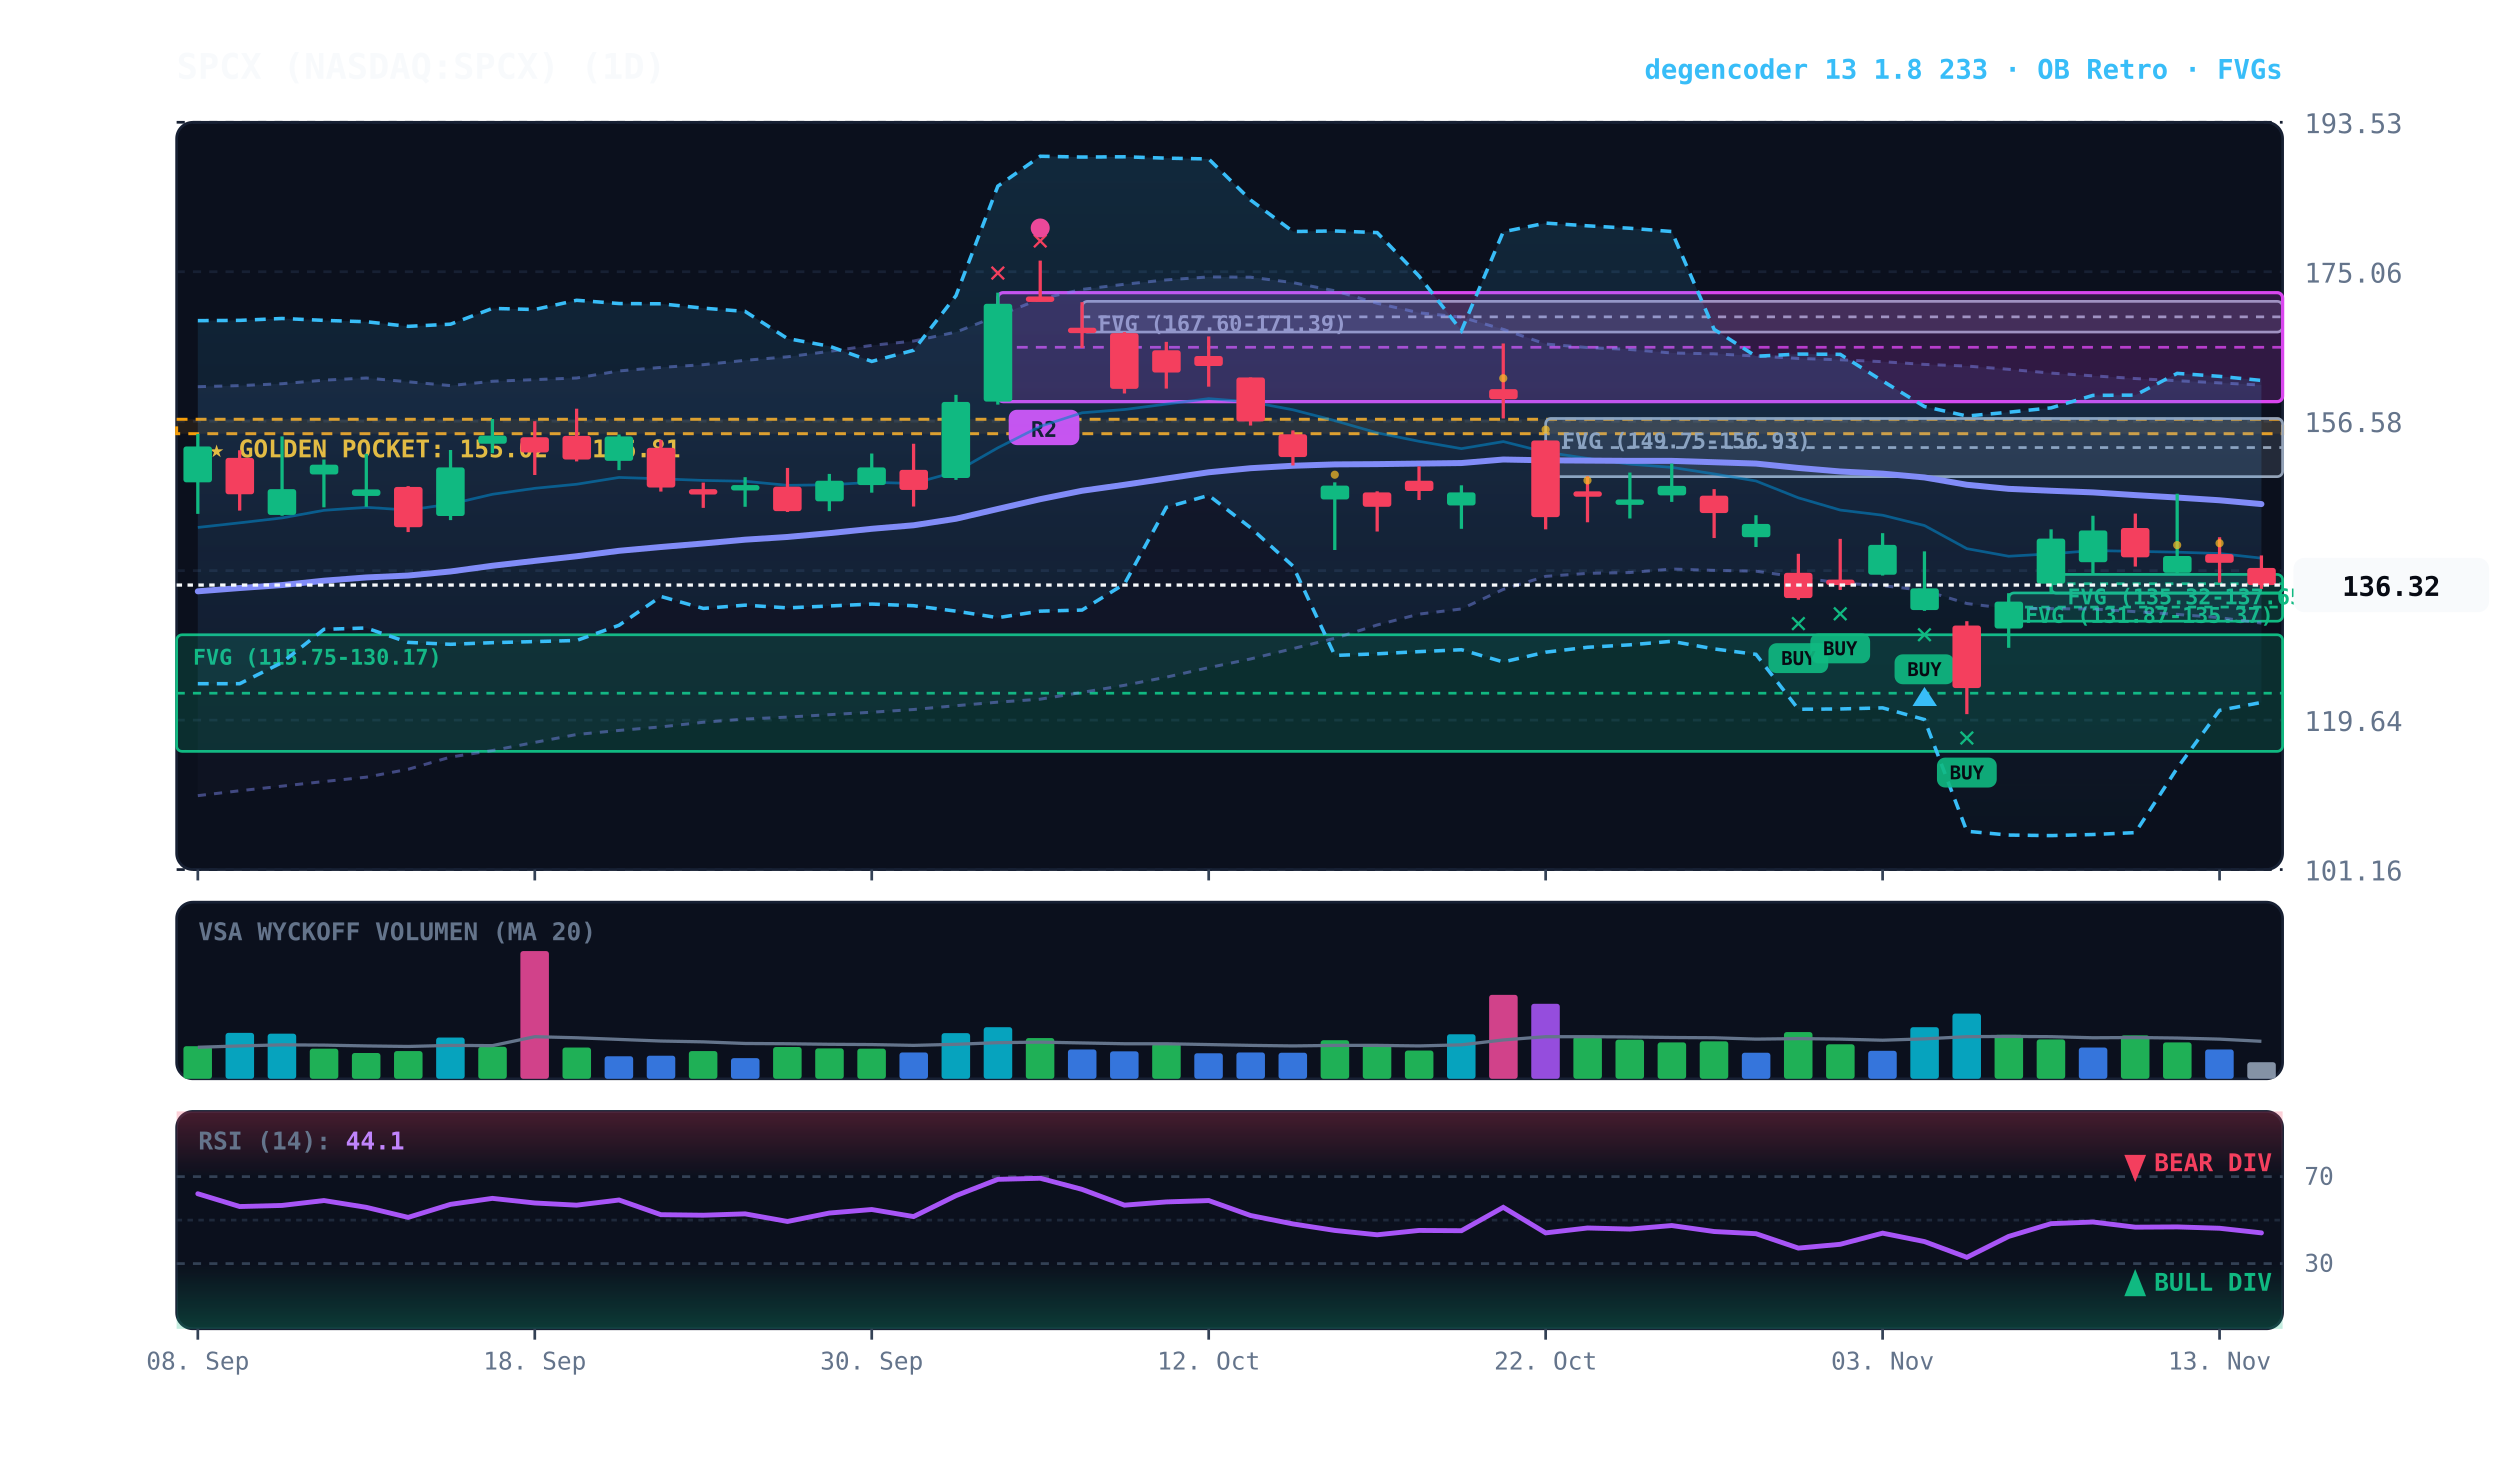
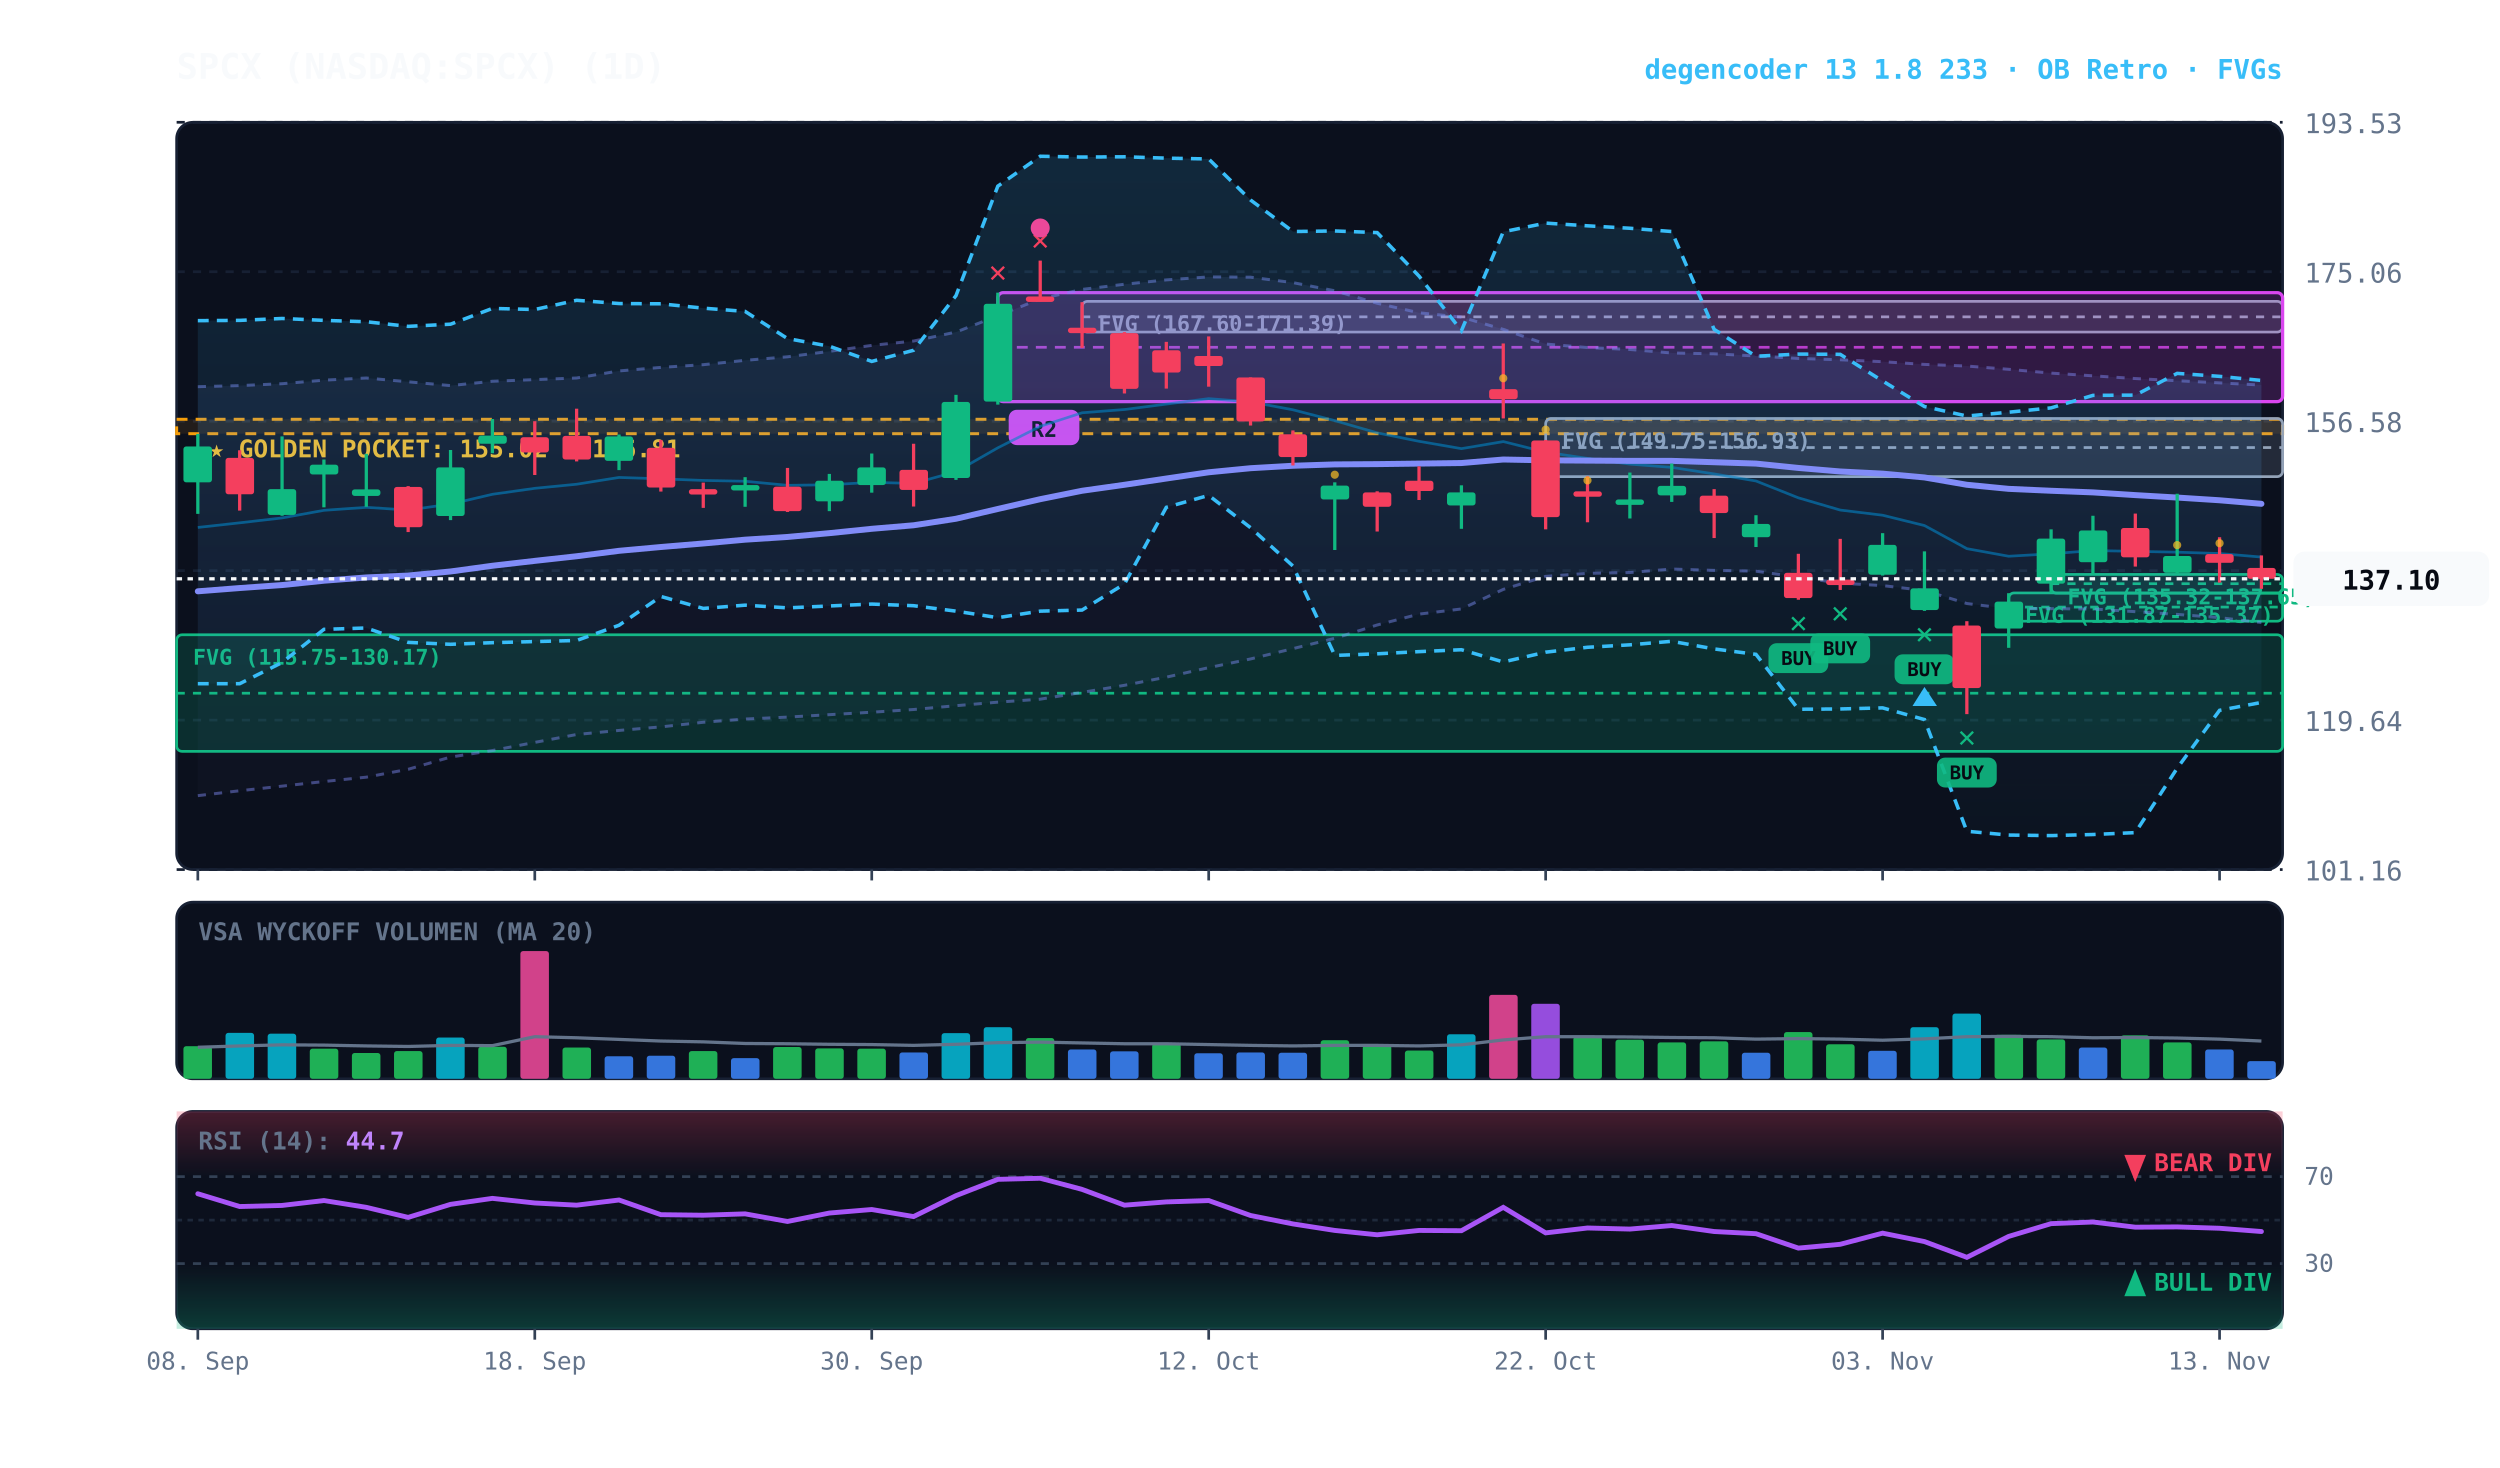
<svg xmlns="http://www.w3.org/2000/svg" viewBox="0 0 920 540" width="100%" height="100%" style="background:#070a13; font-family:'JetBrains Mono', monospace;">
  <defs>
    <linearGradient id="cloud-grad" x1="0%" y1="0%" x2="0%" y2="100%">
      <stop offset="0%" stop-color="#38bdf8" stop-opacity="0.14" />
      <stop offset="100%" stop-color="#38bdf8" stop-opacity="0.02" />
    </linearGradient>
    <linearGradient id="rfe-cloud" x1="0%" y1="0%" x2="0%" y2="100%">
      <stop offset="0%" stop-color="#818cf8" stop-opacity="0.09" />
      <stop offset="100%" stop-color="#818cf8" stop-opacity="0.02" />
    </linearGradient>
    <linearGradient id="rsi-overbought" x1="0%" y1="0%" x2="0%" y2="100%">
      <stop offset="0%" stop-color="#f43f5e" stop-opacity="0.25" />
      <stop offset="100%" stop-color="#f43f5e" stop-opacity="0.0" />
    </linearGradient>
    <linearGradient id="rsi-oversold" x1="0%" y1="0%" x2="0%" y2="100%">
      <stop offset="0%" stop-color="#10b981" stop-opacity="0.0" />
      <stop offset="100%" stop-color="#10b981" stop-opacity="0.25" />
    </linearGradient>
  </defs>
  <rect x="65" y="45" width="775" height="275" fill="#0b101d" rx="6" stroke="#172033" stroke-width="1" />
  <rect x="65" y="332" width="775" height="65" fill="#0b101d" rx="6" stroke="#172033" stroke-width="1" />
  <rect x="65" y="409" width="775" height="80" fill="#0b101d" rx="6" stroke="#172033" stroke-width="1" />
  <line x1="65" y1="320.0" x2="840" y2="320.0" stroke="#172033" stroke-dasharray="3,3" stroke-width="1" />
  <text x="848" y="324.0" fill="#64748b" font-size="10" text-anchor="start">101.16</text>
  <line x1="65" y1="265.0" x2="840" y2="265.0" stroke="#172033" stroke-dasharray="3,3" stroke-width="1" />
  <text x="848" y="269.0" fill="#64748b" font-size="10" text-anchor="start">119.64</text>
  <line x1="65" y1="210.0" x2="840" y2="210.0" stroke="#172033" stroke-dasharray="3,3" stroke-width="1" />
  <text x="848" y="214.0" fill="#64748b" font-size="10" text-anchor="start">138.11</text>
  <line x1="65" y1="155.0" x2="840" y2="155.0" stroke="#172033" stroke-dasharray="3,3" stroke-width="1" />
  <text x="848" y="159.0" fill="#64748b" font-size="10" text-anchor="start">156.58</text>
  <line x1="65" y1="100.0" x2="840" y2="100.0" stroke="#172033" stroke-dasharray="3,3" stroke-width="1" />
  <text x="848" y="104.0" fill="#64748b" font-size="10" text-anchor="start">175.06</text>
  <line x1="65" y1="45.0" x2="840" y2="45.0" stroke="#172033" stroke-dasharray="3,3" stroke-width="1" />
  <text x="848" y="49.0" fill="#64748b" font-size="10" text-anchor="start">193.53</text>
  <rect x="65" y="154.3" width="775" height="5.3" fill="rgba(245, 158, 11, 0.10)" stroke="#f59e0b" stroke-dasharray="4,3" stroke-width="1.1" />
  <text x="77" y="168.3" fill="#fbbf24" font-size="9" font-weight="bold">★ GOLDEN POCKET: 155.02 - 156.81</text>
  <rect x="754.8" y="211.4" width="85.2" height="6.9" fill="rgba(16, 185, 129, 0.18)" stroke="#10b981" stroke-width="1" rx="2" />
  <line x1="754.8" y1="214.8" x2="840" y2="214.8" stroke="#10b981" stroke-dasharray="3,3" stroke-width="1" />
  <text x="760.8" y="222.4" fill="#10b981" font-size="8" font-weight="bold">FVG (135.32-137.65)</text>
  <rect x="739.2" y="218.2" width="100.8" height="10.4" fill="rgba(16, 185, 129, 0.18)" stroke="#10b981" stroke-width="1" rx="2" />
  <line x1="739.2" y1="223.4" x2="840" y2="223.4" stroke="#10b981" stroke-dasharray="3,3" stroke-width="1" />
  <text x="745.2" y="229.2" fill="#10b981" font-size="8" font-weight="bold">FVG (131.87-135.37)</text>
  <rect x="568.8" y="154.0" width="271.2" height="21.4" fill="rgba(148, 163, 184, 0.18)" stroke="#94a3b8" stroke-width="1" rx="2" />
  <line x1="568.8" y1="164.7" x2="840" y2="164.7" stroke="#94a3b8" stroke-dasharray="3,3" stroke-width="1" />
  <text x="574.8" y="165.0" fill="#94a3b8" font-size="8" font-weight="bold">FVG (149.75-156.93)</text>
  <rect x="398.2" y="110.9" width="441.8" height="11.3" fill="rgba(148, 163, 184, 0.18)" stroke="#94a3b8" stroke-width="1" rx="2" />
  <line x1="398.2" y1="116.6" x2="840" y2="116.6" stroke="#94a3b8" stroke-dasharray="3,3" stroke-width="1" />
  <text x="404.2" y="121.9" fill="#94a3b8" font-size="8" font-weight="bold">FVG (167.60-171.39)</text>
  <rect x="65.0" y="233.6" width="775.0" height="42.9" fill="rgba(16, 185, 129, 0.18)" stroke="#10b981" stroke-width="1" rx="2" />
  <line x1="65.0" y1="255.1" x2="840" y2="255.1" stroke="#10b981" stroke-dasharray="3,3" stroke-width="1" />
  <text x="71.0" y="244.6" fill="#10b981" font-size="8" font-weight="bold">FVG (115.75-130.17)</text>
  <rect x="367.2" y="107.7" width="472.8" height="40.1" fill="rgba(217, 70, 239, 0.18)" stroke="#d946ef" stroke-width="1.2" rx="2" />
  <line x1="367.2" y1="127.8" x2="840" y2="127.8" stroke="#d946ef" stroke-dasharray="4,3" stroke-width="1.0" opacity="0.8" />
  <rect x="371.2" y="150.8" width="26" height="13" fill="#d946ef" rx="3" />
  <text x="384.2" y="160.8" fill="#070a13" font-size="8" font-weight="bold" text-anchor="middle">R2</text>
-   <polygon points="72.8,142.3 88.2,141.9 103.8,141.2 119.2,139.9 134.8,139.1 150.2,140.5 165.8,141.9 181.2,140.3 196.8,139.7 212.2,139.1 227.8,136.5 243.2,135.2 258.8,134.2 274.2,132.6 289.8,131.3 305.2,129.3 320.8,127.1 336.2,125.5 351.8,122.2 367.2,116.2 382.8,110.0 398.2,106.5 413.8,104.6 429.2,103.0 444.8,101.9 460.2,102.0 475.8,104.0 491.2,107.0 506.8,111.6 522.2,115.1 537.8,116.7 553.2,121.2 568.8,126.6 584.2,127.9 599.8,128.6 615.2,129.9 630.8,130.2 646.2,131.0 661.8,131.9 677.2,132.4 692.8,133.1 708.2,134.1 723.8,134.7 739.2,135.9 754.8,137.3 770.2,138.3 785.8,139.3 801.2,140.1 816.8,140.9 832.2,141.7 832.2,229.3 816.8,227.3 801.2,226.1 785.8,225.1 770.2,224.1 754.8,224.0 739.2,224.0 723.8,222.1 708.2,217.3 692.8,215.5 677.2,214.6 661.8,212.4 646.2,210.2 630.8,209.9 615.2,209.4 599.8,210.7 584.2,211.0 568.8,212.1 553.2,216.9 537.8,224.1 522.2,226.0 506.8,230.0 491.2,234.9 475.8,238.7 460.2,242.5 444.8,245.7 429.2,249.2 413.8,252.2 398.2,254.8 382.8,257.3 367.2,258.4 351.8,259.7 336.2,261.1 320.8,262.1 305.2,263.0 289.8,263.9 274.2,264.6 258.8,265.8 243.2,267.5 227.8,268.8 212.2,270.3 196.8,273.2 181.2,276.2 165.8,278.6 150.2,283.1 134.8,286.0 119.2,287.6 103.8,289.3 88.2,291.0 72.8,292.8" fill="url(#rfe-cloud)" />
+   <polygon points="72.8,142.3 88.2,141.9 103.8,141.2 119.2,139.9 134.8,139.1 150.2,140.5 165.8,141.9 181.2,140.3 196.8,139.7 212.2,139.1 227.8,136.5 243.2,135.2 258.8,134.2 274.2,132.6 289.8,131.3 305.2,129.3 320.8,127.1 336.2,125.5 351.8,122.2 367.2,116.2 382.8,110.0 398.2,106.5 413.8,104.6 429.2,103.0 444.8,101.9 460.2,102.0 475.8,104.0 491.2,107.0 506.8,111.6 522.2,115.1 537.8,116.7 553.2,121.2 568.8,126.6 584.2,127.9 599.8,128.6 615.2,129.9 630.8,130.2 646.2,131.0 661.8,131.9 677.2,132.4 692.8,133.1 708.2,134.1 723.8,134.7 739.2,135.9 754.8,137.3 770.2,138.3 785.8,139.3 801.2,140.1 816.8,140.9 832.2,141.7 832.2,229.1 816.8,227.3 801.2,226.1 785.8,225.1 770.2,224.1 754.8,224.0 739.2,224.0 723.8,222.1 708.2,217.3 692.8,215.5 677.2,214.6 661.8,212.4 646.2,210.2 630.8,209.9 615.2,209.4 599.8,210.7 584.2,211.0 568.8,212.1 553.2,216.9 537.8,224.1 522.2,226.0 506.8,230.0 491.2,234.9 475.8,238.7 460.2,242.5 444.8,245.7 429.2,249.2 413.8,252.2 398.2,254.8 382.8,257.3 367.2,258.4 351.8,259.7 336.2,261.1 320.8,262.1 305.2,263.0 289.8,263.9 274.2,264.6 258.8,265.8 243.2,267.5 227.8,268.8 212.2,270.3 196.8,273.2 181.2,276.2 165.8,278.6 150.2,283.1 134.8,286.0 119.2,287.6 103.8,289.3 88.2,291.0 72.8,292.8" fill="url(#rfe-cloud)" />
  <polyline points="72.8,142.3 88.2,141.9 103.8,141.2 119.2,139.9 134.8,139.1 150.2,140.5 165.8,141.9 181.2,140.3 196.8,139.7 212.2,139.1 227.8,136.5 243.2,135.2 258.8,134.2 274.2,132.6 289.8,131.3 305.2,129.3 320.8,127.1 336.2,125.5 351.8,122.2 367.2,116.2 382.8,110.0 398.2,106.5 413.8,104.6 429.2,103.0 444.8,101.9 460.2,102.0 475.8,104.0 491.2,107.0 506.8,111.6 522.2,115.1 537.8,116.7 553.2,121.2 568.8,126.6 584.2,127.9 599.8,128.6 615.2,129.9 630.8,130.2 646.2,131.0 661.8,131.9 677.2,132.4 692.8,133.1 708.2,134.1 723.8,134.7 739.2,135.9 754.8,137.3 770.2,138.3 785.8,139.3 801.2,140.1 816.8,140.9 832.2,141.7" fill="none" stroke="#818cf8" stroke-width="1.1" stroke-opacity="0.45" stroke-dasharray="3,3" />
-   <polyline points="72.8,292.8 88.2,291.0 103.8,289.3 119.2,287.6 134.8,286.0 150.2,283.1 165.8,278.6 181.2,276.2 196.8,273.2 212.2,270.3 227.8,268.8 243.2,267.5 258.8,265.8 274.2,264.6 289.8,263.9 305.2,263.0 320.8,262.1 336.2,261.1 351.8,259.7 367.2,258.4 382.8,257.3 398.2,254.8 413.8,252.2 429.2,249.2 444.8,245.7 460.2,242.5 475.8,238.7 491.2,234.9 506.8,230.0 522.2,226.0 537.8,224.1 553.2,216.9 568.8,212.1 584.2,211.0 599.8,210.7 615.2,209.4 630.8,209.9 646.2,210.2 661.8,212.4 677.2,214.6 692.8,215.5 708.2,217.3 723.8,222.1 739.2,224.0 754.8,224.0 770.2,224.1 785.8,225.1 801.2,226.1 816.8,227.3 832.2,229.3" fill="none" stroke="#818cf8" stroke-width="1.1" stroke-opacity="0.45" stroke-dasharray="3,3" />
+   <polyline points="72.8,292.8 88.2,291.0 103.8,289.3 119.2,287.6 134.8,286.0 150.2,283.1 165.8,278.6 181.2,276.2 196.8,273.2 212.2,270.3 227.8,268.8 243.2,267.5 258.8,265.8 274.2,264.6 289.8,263.9 305.2,263.0 320.8,262.1 336.2,261.1 351.8,259.7 367.2,258.4 382.8,257.3 398.2,254.8 413.8,252.2 429.2,249.2 444.8,245.7 460.2,242.5 475.8,238.7 491.2,234.9 506.8,230.0 522.2,226.0 537.8,224.1 553.2,216.9 568.8,212.1 584.2,211.0 599.8,210.7 615.2,209.4 630.8,209.9 646.2,210.2 661.8,212.4 677.2,214.6 692.8,215.5 708.2,217.3 723.8,222.1 739.2,224.0 754.8,224.0 770.2,224.1 785.8,225.1 801.2,226.1 816.8,227.3 832.2,229.1" fill="none" stroke="#818cf8" stroke-width="1.1" stroke-opacity="0.45" stroke-dasharray="3,3" />
  <polygon points="72.8,118.0 88.2,117.9 103.8,117.2 119.2,117.9 134.8,118.4 150.2,120.1 165.8,119.3 181.2,113.5 196.8,113.9 212.2,110.5 227.8,111.7 243.2,111.8 258.8,113.4 274.2,114.6 289.8,124.6 305.2,127.4 320.8,133.0 336.2,128.9 351.8,108.8 367.2,68.5 382.8,57.5 398.2,57.8 413.8,57.7 429.2,58.2 444.8,58.5 460.2,73.6 475.8,85.2 491.2,85.0 506.8,85.6 522.2,101.6 537.8,121.7 553.2,85.3 568.8,82.1 584.2,83.1 599.8,84.0 615.2,85.2 630.8,121.2 646.2,131.1 661.8,130.3 677.2,130.4 692.8,140.2 708.2,149.6 723.8,153.1 739.2,151.7 754.8,150.1 770.2,145.5 785.8,145.4 801.2,137.4 816.8,138.5 832.2,140.0 832.2,258.5 816.8,261.4 801.2,282.7 785.8,306.4 770.2,307.1 754.8,307.5 739.2,307.3 723.8,305.9 708.2,264.8 692.8,260.5 677.2,260.9 661.8,261.0 646.2,240.8 630.8,238.8 615.2,236.0 599.8,237.3 584.2,238.2 568.8,240.0 553.2,243.6 537.8,239.1 522.2,239.8 506.8,240.6 491.2,241.2 475.8,208.3 460.2,194.2 444.8,182.3 429.2,186.7 413.8,214.9 398.2,224.5 382.8,224.9 367.2,227.3 351.8,224.9 336.2,222.9 320.8,222.3 305.2,223.0 289.8,223.7 274.2,222.7 258.8,223.9 243.2,219.5 227.8,230.1 212.2,235.7 196.8,236.1 181.2,236.5 165.8,237.1 150.2,236.4 134.8,231.1 119.2,231.6 103.8,243.8 88.2,251.6 72.8,251.6" fill="url(#cloud-grad)" />
  <polyline points="72.8,118.0 88.2,117.9 103.8,117.2 119.2,117.9 134.8,118.4 150.2,120.1 165.8,119.3 181.2,113.5 196.8,113.9 212.2,110.5 227.8,111.7 243.2,111.8 258.8,113.4 274.2,114.6 289.8,124.6 305.2,127.4 320.8,133.0 336.2,128.9 351.8,108.8 367.2,68.5 382.8,57.5 398.2,57.8 413.8,57.7 429.2,58.2 444.8,58.5 460.2,73.6 475.8,85.2 491.2,85.0 506.8,85.6 522.2,101.6 537.8,121.7 553.2,85.3 568.8,82.1 584.2,83.1 599.8,84.0 615.2,85.2 630.8,121.2 646.2,131.1 661.8,130.3 677.2,130.4 692.8,140.2 708.2,149.6 723.8,153.1 739.2,151.7 754.8,150.1 770.2,145.5 785.8,145.4 801.2,137.4 816.8,138.5 832.2,140.0" fill="none" stroke="#38bdf8" stroke-width="1.3" stroke-dasharray="4,3" />
  <polyline points="72.8,251.6 88.2,251.6 103.8,243.8 119.2,231.6 134.8,231.1 150.2,236.4 165.8,237.1 181.2,236.5 196.8,236.1 212.2,235.7 227.8,230.1 243.2,219.5 258.8,223.9 274.2,222.7 289.8,223.7 305.2,223.0 320.8,222.3 336.2,222.9 351.8,224.9 367.2,227.3 382.8,224.9 398.2,224.5 413.8,214.9 429.2,186.7 444.8,182.3 460.2,194.2 475.8,208.3 491.2,241.2 506.8,240.6 522.2,239.8 537.8,239.1 553.2,243.6 568.8,240.0 584.2,238.2 599.8,237.3 615.2,236.0 630.8,238.8 646.2,240.8 661.8,261.0 677.2,260.9 692.8,260.5 708.2,264.8 723.8,305.9 739.2,307.3 754.8,307.5 770.2,307.1 785.8,306.4 801.2,282.7 816.8,261.4 832.2,258.5" fill="none" stroke="#38bdf8" stroke-width="1.3" stroke-dasharray="4,3" />
-   <polyline points="72.8,194.1 88.2,192.4 103.8,190.6 119.2,187.8 134.8,186.7 150.2,187.7 165.8,185.5 181.2,181.9 196.8,179.7 212.2,178.2 227.8,175.7 243.2,176.2 258.8,176.8 274.2,177.1 289.8,178.6 305.2,178.4 320.8,177.5 336.2,177.9 351.8,173.6 367.2,164.8 382.8,156.9 398.2,151.9 413.8,150.7 429.2,148.7 444.8,146.7 460.2,147.9 475.8,150.8 491.2,154.8 506.8,159.3 522.2,162.4 537.8,165.1 553.2,162.5 568.8,166.4 584.2,168.7 599.8,170.8 615.2,172.0 630.8,174.4 646.2,177.0 661.8,183.2 677.2,187.7 692.8,189.6 708.2,193.4 723.8,201.9 739.2,204.7 754.8,203.8 770.2,202.6 785.8,202.9 801.2,203.2 816.8,203.7 832.2,205.4" fill="none" stroke="#0284c7" stroke-width="1.0" stroke-opacity="0.6" />
-   <polyline points="72.8,217.6 88.2,216.4 103.8,215.3 119.2,213.7 134.8,212.5 150.2,211.8 165.8,210.3 181.2,208.2 196.8,206.4 212.2,204.7 227.8,202.7 243.2,201.3 258.8,200.0 274.2,198.6 289.8,197.6 305.2,196.2 320.8,194.6 336.2,193.3 351.8,190.9 367.2,187.3 382.8,183.7 398.2,180.6 413.8,178.4 429.2,176.1 444.8,173.8 460.2,172.3 475.8,171.4 491.2,170.9 506.8,170.8 522.2,170.6 537.8,170.4 553.2,169.1 568.8,169.4 584.2,169.5 599.8,169.6 615.2,169.6 630.8,170.1 646.2,170.6 661.8,172.2 677.2,173.5 692.8,174.3 708.2,175.7 723.8,178.4 739.2,179.9 754.8,180.6 770.2,181.2 785.8,182.2 801.2,183.1 816.8,184.1 832.2,185.5" fill="none" stroke="#818cf8" stroke-width="2.2" stroke-linecap="round" />
+   <polyline points="72.8,194.1 88.2,192.4 103.8,190.6 119.2,187.8 134.8,186.7 150.2,187.7 165.8,185.5 181.2,181.9 196.8,179.7 212.2,178.2 227.8,175.7 243.2,176.2 258.8,176.8 274.2,177.1 289.8,178.6 305.2,178.4 320.8,177.5 336.2,177.9 351.8,173.6 367.2,164.8 382.8,156.9 398.2,151.9 413.8,150.7 429.2,148.7 444.8,146.7 460.2,147.9 475.8,150.8 491.2,154.8 506.8,159.3 522.2,162.4 537.8,165.1 553.2,162.5 568.8,166.4 584.2,168.7 599.8,170.8 615.2,172.0 630.8,174.4 646.2,177.0 661.8,183.2 677.2,187.7 692.8,189.6 708.2,193.4 723.8,201.9 739.2,204.7 754.8,203.8 770.2,202.6 785.8,202.9 801.2,203.2 816.8,203.7 832.2,205.0" fill="none" stroke="#0284c7" stroke-width="1.0" stroke-opacity="0.6" />
+   <polyline points="72.8,217.6 88.2,216.4 103.8,215.3 119.2,213.7 134.8,212.5 150.2,211.8 165.8,210.3 181.2,208.2 196.8,206.4 212.2,204.7 227.8,202.7 243.2,201.3 258.8,200.0 274.2,198.6 289.8,197.6 305.2,196.2 320.8,194.6 336.2,193.3 351.8,190.9 367.2,187.3 382.8,183.7 398.2,180.6 413.8,178.4 429.2,176.1 444.8,173.8 460.2,172.3 475.8,171.4 491.2,170.9 506.8,170.8 522.2,170.6 537.8,170.4 553.2,169.1 568.8,169.4 584.2,169.5 599.8,169.6 615.2,169.6 630.8,170.1 646.2,170.6 661.8,172.2 677.2,173.5 692.8,174.3 708.2,175.7 723.8,178.4 739.2,179.9 754.8,180.6 770.2,181.2 785.8,182.2 801.2,183.1 816.8,184.1 832.2,185.4" fill="none" stroke="#818cf8" stroke-width="2.2" stroke-linecap="round" />
  <line x1="72.8" y1="159.7" x2="72.8" y2="189.1" stroke="#10b981" stroke-width="1.2" />
  <rect x="67.5" y="164.3" width="10.5" height="13.2" fill="#10b981" rx="1" />
  <line x1="88.2" y1="165.7" x2="88.2" y2="187.9" stroke="#f43f5e" stroke-width="1.2" />
  <rect x="83.0" y="168.5" width="10.5" height="13.4" fill="#f43f5e" rx="1" />
  <line x1="103.8" y1="160.6" x2="103.8" y2="189.8" stroke="#10b981" stroke-width="1.2" />
  <rect x="98.5" y="180.0" width="10.5" height="9.5" fill="#10b981" rx="1" />
  <line x1="119.2" y1="169.1" x2="119.2" y2="186.7" stroke="#10b981" stroke-width="1.2" />
  <rect x="114.0" y="171.0" width="10.5" height="3.6" fill="#10b981" rx="1" />
  <line x1="134.8" y1="167.0" x2="134.8" y2="186.5" stroke="#10b981" stroke-width="1.2" />
  <rect x="129.5" y="180.1" width="10.5" height="2.4" fill="#10b981" rx="1" />
  <line x1="150.2" y1="178.9" x2="150.2" y2="195.8" stroke="#f43f5e" stroke-width="1.2" />
  <rect x="145.0" y="179.2" width="10.5" height="14.8" fill="#f43f5e" rx="1" />
  <line x1="165.8" y1="165.6" x2="165.8" y2="191.4" stroke="#10b981" stroke-width="1.2" />
  <rect x="160.5" y="172.0" width="10.5" height="17.9" fill="#10b981" rx="1" />
  <line x1="181.2" y1="154.2" x2="181.2" y2="166.8" stroke="#10b981" stroke-width="1.2" />
  <rect x="176.0" y="160.3" width="10.5" height="3.0" fill="#10b981" rx="1" />
  <line x1="196.8" y1="155.0" x2="196.8" y2="174.8" stroke="#f43f5e" stroke-width="1.2" />
  <rect x="191.5" y="160.9" width="10.5" height="5.6" fill="#f43f5e" rx="1" />
  <line x1="212.2" y1="150.4" x2="212.2" y2="169.8" stroke="#f43f5e" stroke-width="1.2" />
  <rect x="207.0" y="160.4" width="10.5" height="8.7" fill="#f43f5e" rx="1" />
  <line x1="227.8" y1="159.9" x2="227.8" y2="173.0" stroke="#10b981" stroke-width="1.2" />
  <rect x="222.5" y="160.6" width="10.5" height="9.0" fill="#10b981" rx="1" />
  <line x1="243.2" y1="161.9" x2="243.2" y2="180.9" stroke="#f43f5e" stroke-width="1.2" />
  <rect x="238.0" y="164.8" width="10.5" height="14.6" fill="#f43f5e" rx="1" />
  <line x1="258.8" y1="177.6" x2="258.8" y2="186.9" stroke="#f43f5e" stroke-width="1.2" />
  <rect x="253.5" y="180.0" width="10.5" height="2.0" fill="#f43f5e" rx="1" />
  <line x1="274.2" y1="175.6" x2="274.2" y2="186.5" stroke="#10b981" stroke-width="1.2" />
  <rect x="269.0" y="178.5" width="10.5" height="2.0" fill="#10b981" rx="1" />
  <line x1="289.8" y1="172.2" x2="289.8" y2="188.4" stroke="#f43f5e" stroke-width="1.2" />
  <rect x="284.5" y="179.1" width="10.5" height="9.0" fill="#f43f5e" rx="1" />
  <line x1="305.2" y1="174.4" x2="305.2" y2="188.1" stroke="#10b981" stroke-width="1.2" />
  <rect x="300.0" y="176.9" width="10.5" height="7.6" fill="#10b981" rx="1" />
  <line x1="320.8" y1="166.9" x2="320.8" y2="181.3" stroke="#10b981" stroke-width="1.2" />
  <rect x="315.5" y="172.0" width="10.5" height="6.5" fill="#10b981" rx="1" />
  <line x1="336.2" y1="163.3" x2="336.2" y2="186.4" stroke="#f43f5e" stroke-width="1.2" />
  <rect x="331.0" y="172.9" width="10.5" height="7.4" fill="#f43f5e" rx="1" />
  <line x1="351.8" y1="145.3" x2="351.8" y2="176.6" stroke="#10b981" stroke-width="1.2" />
  <rect x="346.5" y="147.9" width="10.5" height="28.0" fill="#10b981" rx="1" />
  <line x1="367.2" y1="107.7" x2="367.2" y2="148.9" stroke="#10b981" stroke-width="1.2" />
  <rect x="362.0" y="111.8" width="10.5" height="36.0" fill="#10b981" rx="1" />
  <text x="367.2" y="103.7" fill="#f43f5e" font-size="11" font-weight="bold" text-anchor="middle">✕</text>
  <line x1="382.8" y1="95.9" x2="382.8" y2="110.9" stroke="#f43f5e" stroke-width="1.2" />
  <rect x="377.5" y="109.1" width="10.5" height="2.0" fill="#f43f5e" rx="1" />
  <text x="382.8" y="91.9" fill="#f43f5e" font-size="11" font-weight="bold" text-anchor="middle">✕</text>
  <circle cx="382.8" cy="83.9" r="3.5" fill="#ec4899" />
  <line x1="398.2" y1="111.2" x2="398.2" y2="128.0" stroke="#f43f5e" stroke-width="1.2" />
  <rect x="393.0" y="120.6" width="10.5" height="2.0" fill="#f43f5e" rx="1" />
  <line x1="413.8" y1="122.2" x2="413.8" y2="144.8" stroke="#f43f5e" stroke-width="1.2" />
  <rect x="408.5" y="122.6" width="10.5" height="20.5" fill="#f43f5e" rx="1" />
  <line x1="429.2" y1="125.8" x2="429.2" y2="143.0" stroke="#f43f5e" stroke-width="1.2" />
  <rect x="424.0" y="128.9" width="10.5" height="8.2" fill="#f43f5e" rx="1" />
  <line x1="444.8" y1="123.8" x2="444.8" y2="142.3" stroke="#f43f5e" stroke-width="1.2" />
  <rect x="439.5" y="131.0" width="10.5" height="3.7" fill="#f43f5e" rx="1" />
  <line x1="460.2" y1="138.9" x2="460.2" y2="156.6" stroke="#f43f5e" stroke-width="1.2" />
  <rect x="455.0" y="138.9" width="10.5" height="16.2" fill="#f43f5e" rx="1" />
  <line x1="475.8" y1="158.4" x2="475.8" y2="171.3" stroke="#f43f5e" stroke-width="1.2" />
  <rect x="470.5" y="159.8" width="10.5" height="8.4" fill="#f43f5e" rx="1" />
  <line x1="491.2" y1="177.5" x2="491.2" y2="202.4" stroke="#10b981" stroke-width="1.2" />
  <rect x="486.0" y="178.7" width="10.5" height="5.1" fill="#10b981" rx="1" />
  <circle cx="491.2" cy="174.7" r="1.5" fill="#fbbf24" opacity="0.7" />
  <line x1="506.8" y1="180.8" x2="506.8" y2="195.6" stroke="#f43f5e" stroke-width="1.2" />
  <rect x="501.5" y="181.2" width="10.5" height="5.3" fill="#f43f5e" rx="1" />
  <line x1="522.2" y1="171.6" x2="522.2" y2="184.0" stroke="#f43f5e" stroke-width="1.2" />
  <rect x="517.0" y="176.9" width="10.5" height="3.8" fill="#f43f5e" rx="1" />
  <line x1="537.8" y1="178.6" x2="537.8" y2="194.6" stroke="#10b981" stroke-width="1.2" />
  <rect x="532.5" y="181.2" width="10.5" height="4.8" fill="#10b981" rx="1" />
  <line x1="553.2" y1="126.4" x2="553.2" y2="154.0" stroke="#f43f5e" stroke-width="1.2" />
  <rect x="548.0" y="143.2" width="10.5" height="3.7" fill="#f43f5e" rx="1" />
  <circle cx="553.2" cy="139.2" r="1.5" fill="#fbbf24" opacity="0.7" />
  <line x1="568.8" y1="161.9" x2="568.8" y2="194.8" stroke="#f43f5e" stroke-width="1.2" />
  <rect x="563.5" y="162.1" width="10.5" height="28.2" fill="#f43f5e" rx="1" />
  <circle cx="568.8" cy="158.1" r="1.5" fill="#fbbf24" opacity="0.7" />
  <line x1="584.2" y1="175.3" x2="584.2" y2="192.2" stroke="#f43f5e" stroke-width="1.2" />
  <rect x="579.0" y="180.8" width="10.5" height="2.0" fill="#f43f5e" rx="1" />
  <circle cx="584.2" cy="176.8" r="1.5" fill="#fbbf24" opacity="0.7" />
  <line x1="599.8" y1="173.9" x2="599.8" y2="190.8" stroke="#10b981" stroke-width="1.2" />
  <rect x="594.5" y="183.8" width="10.5" height="2.0" fill="#10b981" rx="1" />
  <line x1="615.2" y1="170.6" x2="615.2" y2="184.7" stroke="#10b981" stroke-width="1.2" />
  <rect x="610.0" y="178.8" width="10.5" height="3.5" fill="#10b981" rx="1" />
  <line x1="630.8" y1="180.0" x2="630.8" y2="198.0" stroke="#f43f5e" stroke-width="1.2" />
  <rect x="625.5" y="182.4" width="10.5" height="6.4" fill="#f43f5e" rx="1" />
  <line x1="646.2" y1="189.6" x2="646.2" y2="201.3" stroke="#10b981" stroke-width="1.2" />
  <rect x="641.0" y="192.8" width="10.5" height="4.9" fill="#10b981" rx="1" />
  <line x1="661.8" y1="203.8" x2="661.8" y2="220.7" stroke="#f43f5e" stroke-width="1.2" />
  <rect x="656.5" y="210.8" width="10.5" height="9.3" fill="#f43f5e" rx="1" />
  <text x="661.8" y="232.7" fill="#10b981" font-size="11" font-weight="bold" text-anchor="middle">✕</text>
  <rect x="650.8" y="236.7" width="22" height="11" fill="#10b981" rx="3" opacity="0.9" />
  <text x="661.8" y="244.7" fill="#070a13" font-size="7" font-weight="bold" text-anchor="middle">BUY</text>
  <line x1="677.2" y1="198.3" x2="677.2" y2="217.1" stroke="#f43f5e" stroke-width="1.2" />
  <rect x="672.0" y="213.3" width="10.5" height="2.0" fill="#f43f5e" rx="1" />
  <text x="677.2" y="229.1" fill="#10b981" font-size="11" font-weight="bold" text-anchor="middle">✕</text>
  <rect x="666.2" y="233.1" width="22" height="11" fill="#10b981" rx="3" opacity="0.9" />
  <text x="677.2" y="241.1" fill="#070a13" font-size="7" font-weight="bold" text-anchor="middle">BUY</text>
  <line x1="692.8" y1="196.2" x2="692.8" y2="211.8" stroke="#10b981" stroke-width="1.2" />
  <rect x="687.5" y="200.5" width="10.5" height="11.0" fill="#10b981" rx="1" />
  <line x1="708.2" y1="202.9" x2="708.2" y2="224.8" stroke="#10b981" stroke-width="1.2" />
  <rect x="703.0" y="216.5" width="10.5" height="8.0" fill="#10b981" rx="1" />
  <text x="708.2" y="236.8" fill="#10b981" font-size="11" font-weight="bold" text-anchor="middle">✕</text>
  <rect x="697.2" y="240.8" width="22" height="11" fill="#10b981" rx="3" opacity="0.9" />
  <text x="708.2" y="248.8" fill="#070a13" font-size="7" font-weight="bold" text-anchor="middle">BUY</text>
  <polygon points="708.2,252.8 703.8,259.8 712.8,259.8" fill="#38bdf8" />
  <line x1="723.8" y1="228.6" x2="723.8" y2="262.8" stroke="#f43f5e" stroke-width="1.2" />
  <rect x="718.5" y="230.2" width="10.5" height="23.0" fill="#f43f5e" rx="1" />
  <text x="723.8" y="274.8" fill="#10b981" font-size="11" font-weight="bold" text-anchor="middle">✕</text>
  <rect x="712.8" y="278.8" width="22" height="11" fill="#10b981" rx="3" opacity="0.9" />
  <text x="723.8" y="286.8" fill="#070a13" font-size="7" font-weight="bold" text-anchor="middle">BUY</text>
  <line x1="739.2" y1="218.3" x2="739.2" y2="238.4" stroke="#10b981" stroke-width="1.2" />
  <rect x="734.0" y="221.4" width="10.5" height="9.9" fill="#10b981" rx="1" />
  <line x1="754.8" y1="194.8" x2="754.8" y2="218.2" stroke="#10b981" stroke-width="1.2" />
  <rect x="749.5" y="198.2" width="10.5" height="16.6" fill="#10b981" rx="1" />
  <line x1="770.2" y1="189.8" x2="770.2" y2="211.4" stroke="#10b981" stroke-width="1.2" />
  <rect x="765.0" y="195.2" width="10.5" height="11.7" fill="#10b981" rx="1" />
  <line x1="785.8" y1="189.0" x2="785.8" y2="208.5" stroke="#f43f5e" stroke-width="1.2" />
  <rect x="780.5" y="194.3" width="10.5" height="10.8" fill="#f43f5e" rx="1" />
  <line x1="801.2" y1="181.7" x2="801.2" y2="211.1" stroke="#10b981" stroke-width="1.2" />
  <rect x="796.0" y="204.6" width="10.5" height="6.2" fill="#10b981" rx="1" />
  <circle cx="801.2" cy="200.6" r="1.5" fill="#fbbf24" opacity="0.7" />
  <line x1="816.8" y1="197.7" x2="816.8" y2="214.4" stroke="#f43f5e" stroke-width="1.2" />
  <rect x="811.5" y="203.9" width="10.5" height="3.2" fill="#f43f5e" rx="1" />
  <circle cx="816.8" cy="199.9" r="1.5" fill="#fbbf24" opacity="0.7" />
  <line x1="832.2" y1="204.4" x2="832.2" y2="216.7" stroke="#f43f5e" stroke-width="1.2" />
-   <rect x="827.0" y="209.0" width="10.5" height="6.3" fill="#f43f5e" rx="1" />
-   <line x1="65" y1="215.3" x2="840" y2="215.3" stroke="#f8fafc" stroke-width="1.2" stroke-dasharray="2,2" />
-   <rect x="844" y="205.3" width="72" height="20" fill="#f8fafc" rx="4" />
-   <text x="880" y="219.3" fill="#070a13" font-size="10" font-weight="bold" text-anchor="middle">136.32</text>
+   <rect x="827.0" y="209.0" width="10.5" height="4.0" fill="#f43f5e" rx="1" />
+   <line x1="65" y1="213.0" x2="840" y2="213.0" stroke="#f8fafc" stroke-width="1.2" stroke-dasharray="2,2" />
+   <rect x="844" y="203.0" width="72" height="20" fill="#f8fafc" rx="4" />
+   <text x="880" y="217.0" fill="#070a13" font-size="10" font-weight="bold" text-anchor="middle">137.10</text>
  <text x="73" y="346" fill="#64748b" font-size="9" font-weight="bold">VSA WYCKOFF VOLUMEN (MA 20)</text>
  <rect x="67.5" y="385.0" width="10.5" height="12.0" fill="#22c55e" opacity="0.88" rx="1" />
  <rect x="83.0" y="380.1" width="10.5" height="16.9" fill="#06b6d4" opacity="0.88" rx="1" />
  <rect x="98.5" y="380.4" width="10.5" height="16.6" fill="#06b6d4" opacity="0.88" rx="1" />
  <rect x="114.0" y="385.9" width="10.5" height="11.1" fill="#22c55e" opacity="0.88" rx="1" />
  <rect x="129.5" y="387.5" width="10.5" height="9.5" fill="#22c55e" opacity="0.88" rx="1" />
  <rect x="145.0" y="386.8" width="10.5" height="10.2" fill="#22c55e" opacity="0.88" rx="1" />
  <rect x="160.5" y="381.8" width="10.5" height="15.2" fill="#06b6d4" opacity="0.88" rx="1" />
  <rect x="176.0" y="385.2" width="10.5" height="11.8" fill="#22c55e" opacity="0.88" rx="1" />
  <rect x="191.5" y="350.0" width="10.5" height="47.0" fill="#ec4899" opacity="0.88" rx="1" />
  <rect x="207.0" y="385.5" width="10.5" height="11.5" fill="#22c55e" opacity="0.88" rx="1" />
  <rect x="222.5" y="388.7" width="10.5" height="8.3" fill="#3b82f6" opacity="0.88" rx="1" />
  <rect x="238.0" y="388.5" width="10.5" height="8.5" fill="#3b82f6" opacity="0.88" rx="1" />
  <rect x="253.5" y="386.8" width="10.5" height="10.2" fill="#22c55e" opacity="0.88" rx="1" />
  <rect x="269.0" y="389.4" width="10.5" height="7.6" fill="#3b82f6" opacity="0.88" rx="1" />
  <rect x="284.5" y="385.3" width="10.5" height="11.7" fill="#22c55e" opacity="0.88" rx="1" />
  <rect x="300.0" y="385.8" width="10.5" height="11.2" fill="#22c55e" opacity="0.88" rx="1" />
  <rect x="315.5" y="385.9" width="10.5" height="11.1" fill="#22c55e" opacity="0.88" rx="1" />
  <rect x="331.0" y="387.3" width="10.5" height="9.7" fill="#3b82f6" opacity="0.88" rx="1" />
  <rect x="346.5" y="380.2" width="10.5" height="16.8" fill="#06b6d4" opacity="0.88" rx="1" />
  <rect x="362.0" y="378.0" width="10.5" height="19.0" fill="#06b6d4" opacity="0.88" rx="1" />
  <rect x="377.5" y="382.0" width="10.5" height="15.0" fill="#22c55e" opacity="0.88" rx="1" />
  <rect x="393.0" y="386.2" width="10.5" height="10.8" fill="#3b82f6" opacity="0.88" rx="1" />
  <rect x="408.5" y="386.9" width="10.5" height="10.1" fill="#3b82f6" opacity="0.88" rx="1" />
  <rect x="424.0" y="384.0" width="10.5" height="13.0" fill="#22c55e" opacity="0.88" rx="1" />
  <rect x="439.5" y="387.6" width="10.5" height="9.4" fill="#3b82f6" opacity="0.88" rx="1" />
  <rect x="455.0" y="387.3" width="10.5" height="9.7" fill="#3b82f6" opacity="0.88" rx="1" />
  <rect x="470.5" y="387.4" width="10.5" height="9.6" fill="#3b82f6" opacity="0.88" rx="1" />
  <rect x="486.0" y="382.8" width="10.5" height="14.2" fill="#22c55e" opacity="0.88" rx="1" />
  <rect x="501.5" y="384.6" width="10.5" height="12.4" fill="#22c55e" opacity="0.88" rx="1" />
  <rect x="517.0" y="386.6" width="10.5" height="10.4" fill="#22c55e" opacity="0.88" rx="1" />
  <rect x="532.5" y="380.6" width="10.5" height="16.4" fill="#06b6d4" opacity="0.88" rx="1" />
  <rect x="548.0" y="366.1" width="10.5" height="30.9" fill="#ec4899" opacity="0.88" rx="1" />
  <rect x="563.5" y="369.4" width="10.5" height="27.6" fill="#a855f7" opacity="0.88" rx="1" />
  <rect x="579.0" y="381.5" width="10.5" height="15.5" fill="#22c55e" opacity="0.88" rx="1" />
  <rect x="594.5" y="382.6" width="10.5" height="14.4" fill="#22c55e" opacity="0.88" rx="1" />
  <rect x="610.0" y="383.6" width="10.5" height="13.4" fill="#22c55e" opacity="0.88" rx="1" />
  <rect x="625.5" y="383.2" width="10.5" height="13.8" fill="#22c55e" opacity="0.88" rx="1" />
  <rect x="641.0" y="387.4" width="10.5" height="9.6" fill="#3b82f6" opacity="0.88" rx="1" />
  <rect x="656.5" y="379.8" width="10.5" height="17.2" fill="#22c55e" opacity="0.88" rx="1" />
  <rect x="672.0" y="384.3" width="10.5" height="12.7" fill="#22c55e" opacity="0.88" rx="1" />
  <rect x="687.5" y="386.7" width="10.5" height="10.3" fill="#3b82f6" opacity="0.88" rx="1" />
  <rect x="703.0" y="378.0" width="10.5" height="19.0" fill="#06b6d4" opacity="0.88" rx="1" />
  <rect x="718.5" y="373.0" width="10.5" height="24.0" fill="#06b6d4" opacity="0.88" rx="1" />
  <rect x="734.0" y="380.8" width="10.5" height="16.2" fill="#22c55e" opacity="0.88" rx="1" />
  <rect x="749.5" y="382.5" width="10.5" height="14.5" fill="#22c55e" opacity="0.88" rx="1" />
  <rect x="765.0" y="385.5" width="10.5" height="11.5" fill="#3b82f6" opacity="0.88" rx="1" />
  <rect x="780.5" y="381.0" width="10.5" height="16.0" fill="#22c55e" opacity="0.88" rx="1" />
  <rect x="796.0" y="383.6" width="10.5" height="13.4" fill="#22c55e" opacity="0.88" rx="1" />
  <rect x="811.5" y="386.2" width="10.5" height="10.8" fill="#3b82f6" opacity="0.88" rx="1" />
-   <rect x="827.0" y="390.9" width="10.5" height="6.1" fill="#94a3b8" opacity="0.88" rx="1" />
-   <polyline points="72.8,385.4 88.2,384.9 103.8,384.5 119.2,384.6 134.8,384.9 150.2,385.1 165.8,384.7 181.2,384.8 196.8,381.5 212.2,381.9 227.8,382.5 243.2,383.1 258.8,383.4 274.2,384.0 289.8,384.1 305.2,384.3 320.8,384.4 336.2,384.7 351.8,384.3 367.2,383.7 382.8,383.5 398.2,383.8 413.8,384.1 429.2,384.1 444.8,384.4 460.2,384.7 475.8,384.9 491.2,384.7 506.8,384.7 522.2,384.9 537.8,384.5 553.2,382.7 568.8,381.5 584.2,381.5 599.8,381.6 615.2,381.8 630.8,381.9 646.2,382.4 661.8,382.2 677.2,382.4 692.8,382.8 708.2,382.3 723.8,381.5 739.2,381.4 754.8,381.5 770.2,381.9 785.8,381.8 801.2,382.0 816.8,382.4 832.2,383.2" fill="none" stroke="#64748b" stroke-width="1.2" />
+   <rect x="827.0" y="390.5" width="10.5" height="6.5" fill="#3b82f6" opacity="0.88" rx="1" />
+   <polyline points="72.8,385.4 88.2,384.9 103.8,384.5 119.2,384.6 134.8,384.9 150.2,385.1 165.8,384.7 181.2,384.8 196.8,381.5 212.2,381.9 227.8,382.5 243.2,383.1 258.8,383.4 274.2,384.0 289.8,384.1 305.2,384.3 320.8,384.4 336.2,384.7 351.8,384.3 367.2,383.7 382.8,383.5 398.2,383.8 413.8,384.1 429.2,384.1 444.8,384.4 460.2,384.7 475.8,384.9 491.2,384.7 506.8,384.7 522.2,384.9 537.8,384.5 553.2,382.7 568.8,381.5 584.2,381.5 599.8,381.6 615.2,381.8 630.8,381.9 646.2,382.4 661.8,382.2 677.2,382.4 692.8,382.8 708.2,382.3 723.8,381.5 739.2,381.4 754.8,381.5 770.2,381.9 785.8,381.8 801.2,382.0 816.8,382.4 832.2,383.1" fill="none" stroke="#64748b" stroke-width="1.2" />
  <rect x="65" y="409" width="775" height="24.0" fill="url(#rsi-overbought)" />
  <rect x="65" y="465.0" width="775" height="24.0" fill="url(#rsi-oversold)" />
  <line x1="65" y1="433.0" x2="840" y2="433.0" stroke="#334155" stroke-dasharray="3,3" stroke-width="1" />
  <text x="848" y="436.0" fill="#64748b" font-size="9">70</text>
  <line x1="65" y1="449.0" x2="840" y2="449.0" stroke="#1e293b" stroke-dasharray="2,2" stroke-width="1" />
  <line x1="65" y1="465.0" x2="840" y2="465.0" stroke="#334155" stroke-dasharray="3,3" stroke-width="1" />
  <text x="848" y="468.0" fill="#64748b" font-size="9">30</text>
-   <polyline points="72.8,439.3 88.2,444.0 103.8,443.6 119.2,441.8 134.8,444.3 150.2,448.0 165.8,443.2 181.2,441.0 196.8,442.7 212.2,443.5 227.8,441.6 243.2,447.0 258.8,447.2 274.2,446.7 289.8,449.5 305.2,446.4 320.8,445.1 336.2,447.7 351.8,440.0 367.2,434.0 382.8,433.6 398.2,437.7 413.8,443.5 429.2,442.3 444.8,441.8 460.2,447.3 475.8,450.4 491.2,452.8 506.8,454.4 522.2,452.8 537.8,452.9 553.2,444.3 568.8,453.7 584.2,451.9 599.8,452.3 615.2,451.0 630.8,453.2 646.2,454.0 661.8,459.3 677.2,457.9 692.8,453.8 708.2,456.9 723.8,462.7 739.2,455.0 754.8,450.3 770.2,449.7 785.8,451.6 801.2,451.5 816.8,452.0 832.2,453.7" fill="none" stroke="#a855f7" stroke-width="1.8" stroke-linecap="round" />
+   <polyline points="72.8,439.3 88.2,444.0 103.8,443.6 119.2,441.8 134.8,444.3 150.2,448.0 165.8,443.2 181.2,441.0 196.8,442.7 212.2,443.5 227.8,441.6 243.2,447.0 258.8,447.2 274.2,446.7 289.8,449.5 305.2,446.4 320.8,445.1 336.2,447.7 351.8,440.0 367.2,434.0 382.8,433.6 398.2,437.7 413.8,443.5 429.2,442.3 444.8,441.8 460.2,447.3 475.8,450.4 491.2,452.8 506.8,454.4 522.2,452.8 537.8,452.9 553.2,444.3 568.8,453.7 584.2,451.9 599.8,452.3 615.2,451.0 630.8,453.2 646.2,454.0 661.8,459.3 677.2,457.9 692.8,453.8 708.2,456.9 723.8,462.7 739.2,455.0 754.8,450.3 770.2,449.7 785.8,451.6 801.2,451.5 816.8,452.0 832.2,453.2" fill="none" stroke="#a855f7" stroke-width="1.8" stroke-linecap="round" />
  <g transform="translate(785.75, 477)">
    <path d="M 0 -10 L 4 0 L -4 0 Z" fill="#10b981" />
    <text x="7" y="-2" fill="#10b981" font-size="9" font-weight="bold">BULL DIV</text>
  </g>
  <g transform="translate(785.75, 425)">
    <path d="M 0 10 L 4 0 L -4 0 Z" fill="#f43f5e" />
    <text x="7" y="6" fill="#f43f5e" font-size="9" font-weight="bold">BEAR DIV</text>
  </g>
-   <text x="73" y="423" fill="#64748b" font-size="9" font-weight="bold">RSI (14): <tspan fill="#c084fc">44.1</tspan>
+   <text x="73" y="423" fill="#64748b" font-size="9" font-weight="bold">RSI (14): <tspan fill="#c084fc">44.7</tspan>
  </text>
  <line x1="72.8" y1="320" x2="72.8" y2="324" stroke="#334155" stroke-width="1" />
  <line x1="72.8" y1="489" x2="72.8" y2="493" stroke="#334155" stroke-width="1" />
  <text x="72.8" y="504" fill="#64748b" font-size="9" text-anchor="middle">08. Sep</text>
  <line x1="196.8" y1="320" x2="196.8" y2="324" stroke="#334155" stroke-width="1" />
  <line x1="196.8" y1="489" x2="196.8" y2="493" stroke="#334155" stroke-width="1" />
  <text x="196.8" y="504" fill="#64748b" font-size="9" text-anchor="middle">18. Sep</text>
  <line x1="320.8" y1="320" x2="320.8" y2="324" stroke="#334155" stroke-width="1" />
  <line x1="320.8" y1="489" x2="320.8" y2="493" stroke="#334155" stroke-width="1" />
  <text x="320.8" y="504" fill="#64748b" font-size="9" text-anchor="middle">30. Sep</text>
  <line x1="444.8" y1="320" x2="444.8" y2="324" stroke="#334155" stroke-width="1" />
  <line x1="444.8" y1="489" x2="444.8" y2="493" stroke="#334155" stroke-width="1" />
  <text x="444.8" y="504" fill="#64748b" font-size="9" text-anchor="middle">12. Oct</text>
  <line x1="568.8" y1="320" x2="568.8" y2="324" stroke="#334155" stroke-width="1" />
  <line x1="568.8" y1="489" x2="568.8" y2="493" stroke="#334155" stroke-width="1" />
  <text x="568.8" y="504" fill="#64748b" font-size="9" text-anchor="middle">22. Oct</text>
  <line x1="692.8" y1="320" x2="692.8" y2="324" stroke="#334155" stroke-width="1" />
  <line x1="692.8" y1="489" x2="692.8" y2="493" stroke="#334155" stroke-width="1" />
  <text x="692.8" y="504" fill="#64748b" font-size="9" text-anchor="middle">03. Nov</text>
  <line x1="816.8" y1="320" x2="816.8" y2="324" stroke="#334155" stroke-width="1" />
  <line x1="816.8" y1="489" x2="816.8" y2="493" stroke="#334155" stroke-width="1" />
  <text x="816.8" y="504" fill="#64748b" font-size="9" text-anchor="middle">13. Nov</text>
  <text x="65" y="29" fill="#f8fafc" font-size="13" font-weight="bold">SPCX (NASDAQ:SPCX) (1D)</text>
  <text x="840" y="29" fill="#38bdf8" font-size="10" font-weight="bold" text-anchor="end">degencoder 13 1.8 233 · OB Retro · FVGs</text>
</svg>
